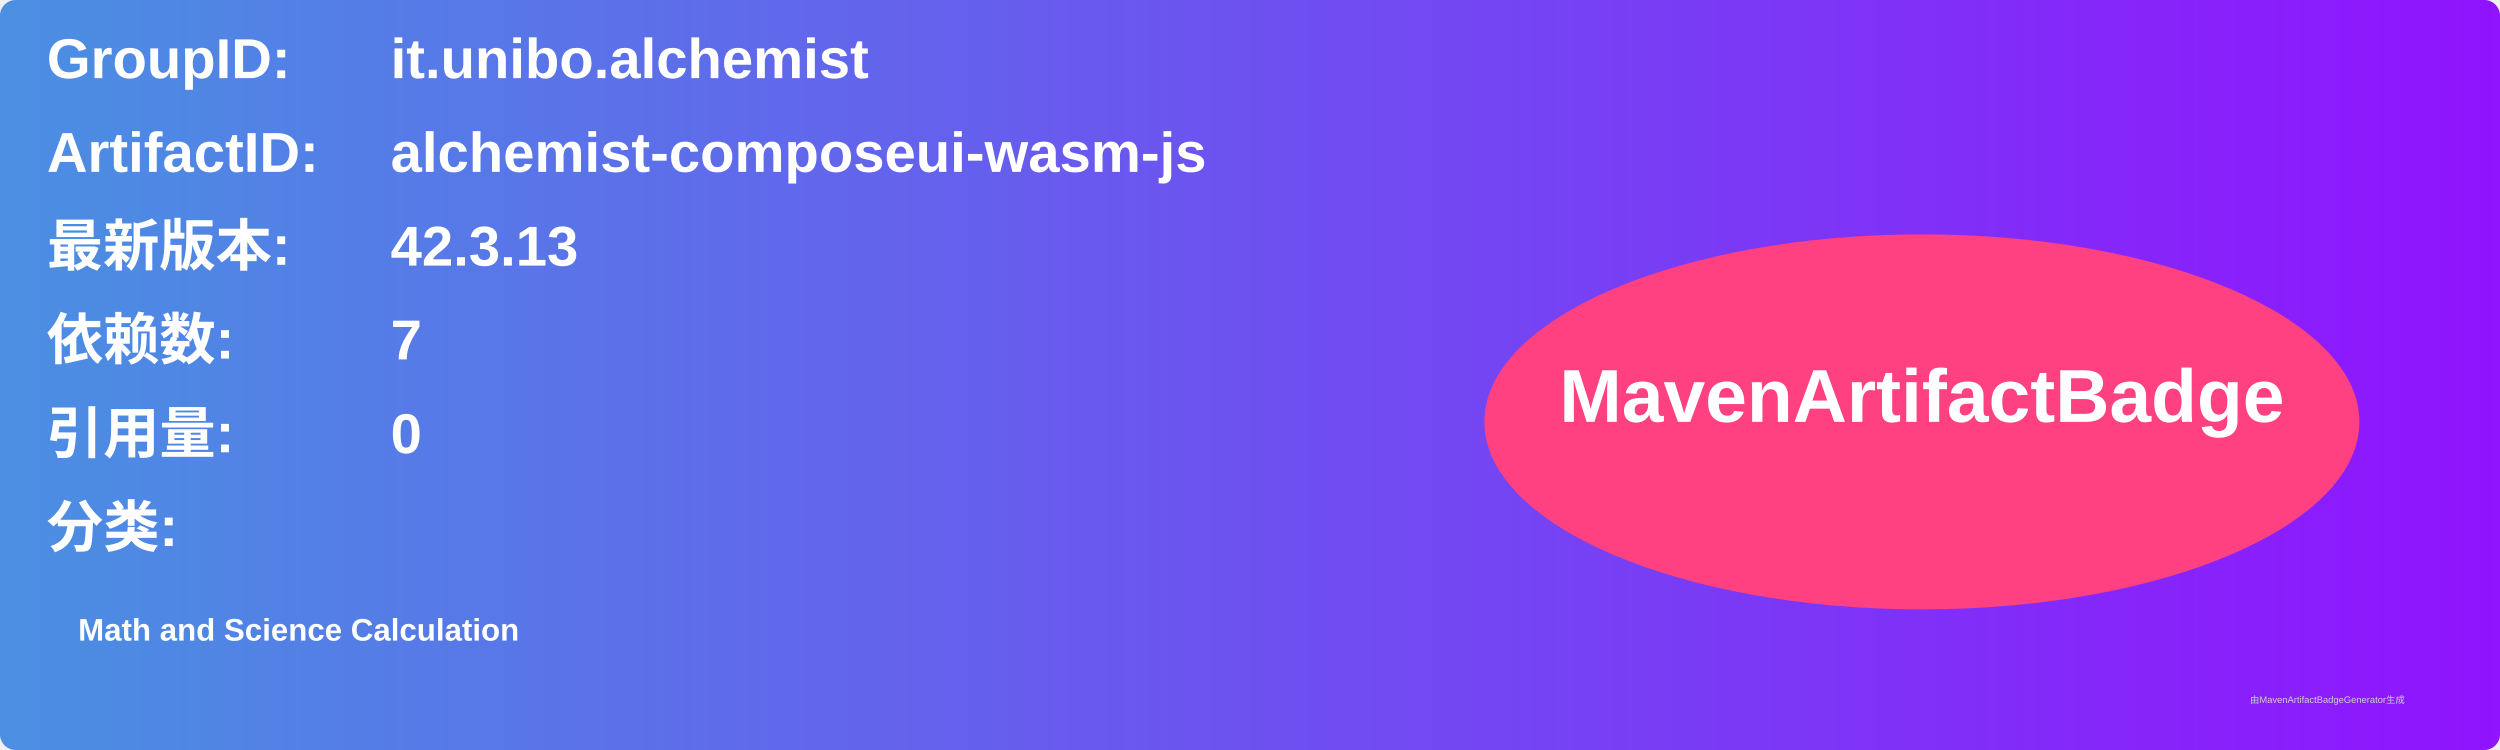
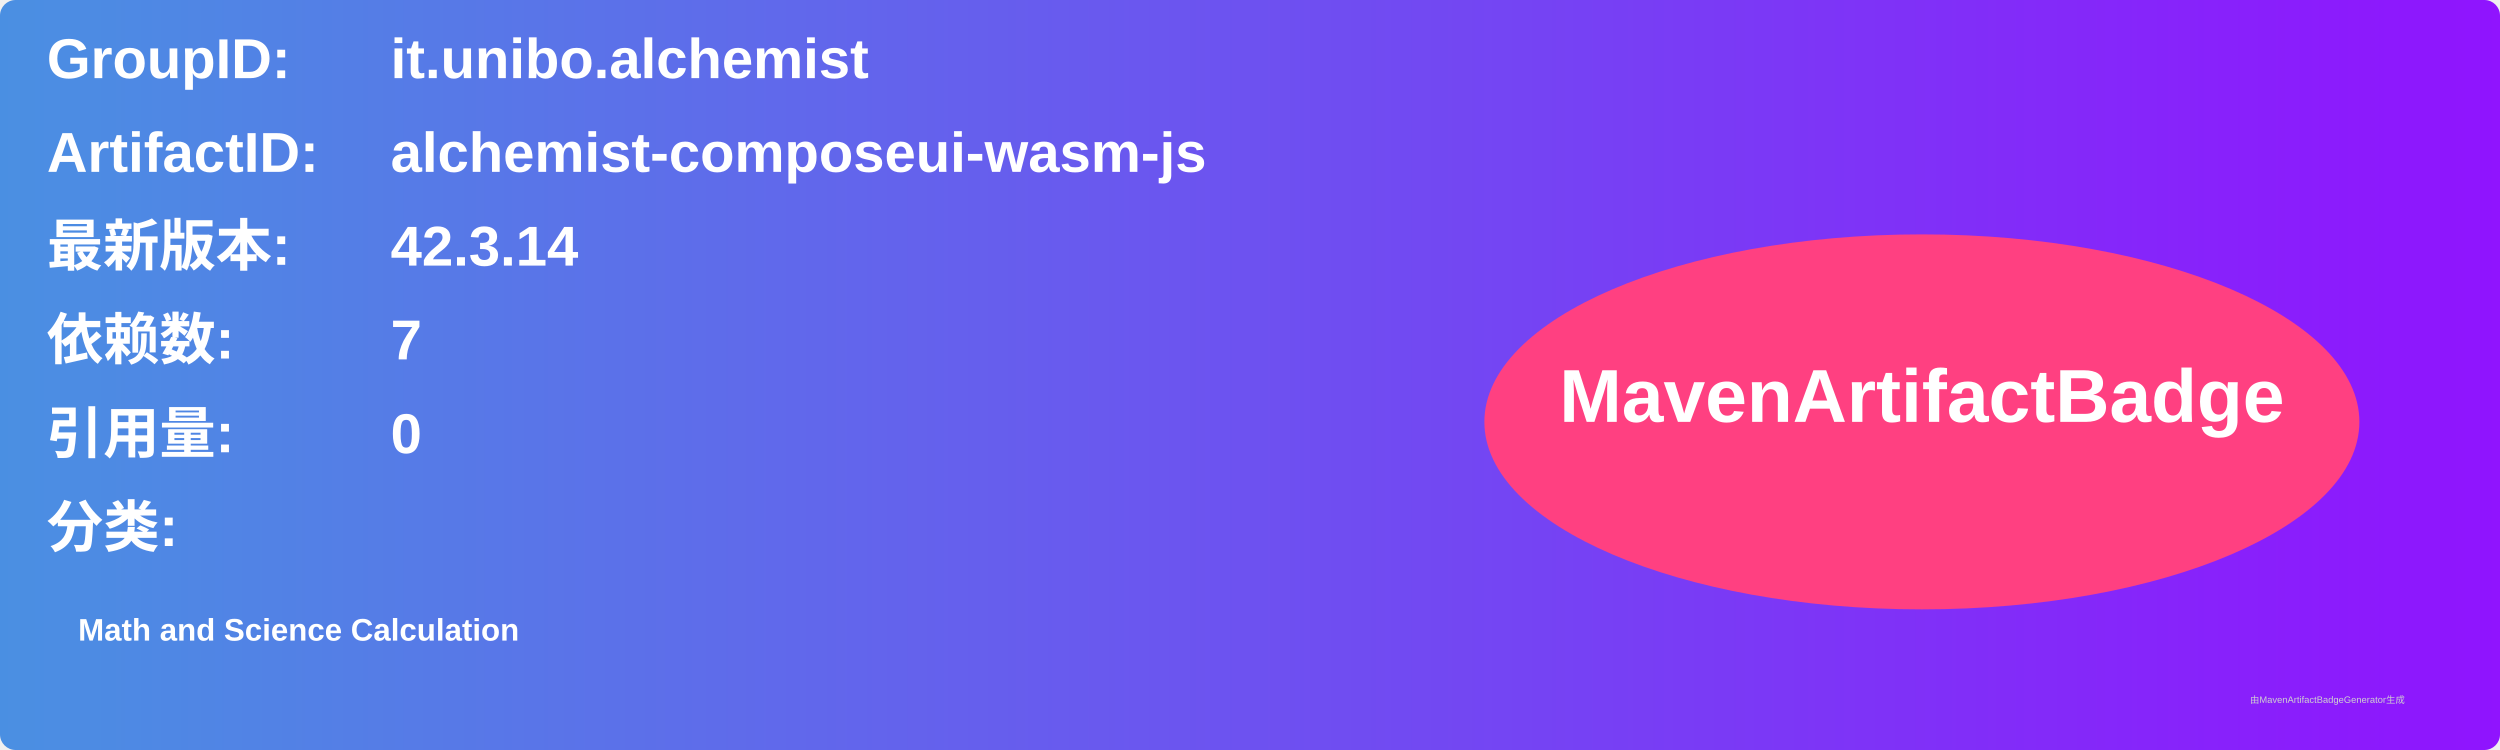
<svg xmlns="http://www.w3.org/2000/svg" width="800" height="240" viewBox="0 0 800 240">
  <linearGradient id="grad" x1="0%" y1="0%" x2="100%" y2="0%">
    <stop offset="0%" stop-color="#4a90e2" />
    <stop offset="100%" stop-color="#9013fe" />
  </linearGradient>
  <rect width="100%" height="100%" rx="5" ry="5" fill="url(#grad)" />
  <g transform="translate(15, 15)">
    <text x="0" y="10" font-family="Arial" font-size="18" fill="white" font-weight="bold" width="260">GroupID:</text>
    <text x="110" y="10" font-family="Arial" font-size="18" fill="white" font-weight="bold" width="460">it.unibo.alchemist</text>
    <text x="0" y="40" font-family="Arial" font-size="18" fill="white" font-weight="bold" width="260">ArtifactID:</text>
    <text x="110" y="40" font-family="Arial" font-size="18" fill="white" font-weight="bold" width="460">alchemist-composeui-wasm-js</text>
    <text x="0" y="70" font-family="Arial" font-size="18" fill="white" font-weight="bold">最新版本:</text>
    <text x="110" y="70" font-family="Arial" font-size="18" fill="white" font-weight="bold">
-       <tspan font-weight="bold">42.3.13</tspan>
+       <tspan font-weight="bold">42.3.14</tspan>
    </text>
    <text x="0" y="100" font-family="Arial" font-size="18" fill="white" font-weight="bold">依赖数: </text>
    <text x="110" y="100" font-family="Arial" font-size="18" fill="white">
      <tspan font-weight="bold">7</tspan>
    </text>
    <text x="0" y="130" font-family="Arial" font-size="18" fill="white" font-weight="bold">引用量: </text>
    <text x="110" y="130" font-family="Arial" font-size="18" fill="white">
      <tspan font-weight="bold">0</tspan>
    </text>
    <text x="0" y="160" font-family="Arial" font-size="18" fill="white" font-weight="bold">分类:</text>
    <text x="10" y="190" font-family="Arial" font-size="10" fill="white">
      <tspan font-weight="bold">Math and Science Calculation</tspan>
    </text>
    <ellipse cx="600" cy="120" rx="140" ry="60" fill="#ff4081" />
    <text x="600" y="120" text-anchor="middle" font-family="Arial" font-size="24" fill="white" font-weight="bold">MavenArtifactBadge</text>
  </g>
  <text x="720" y="225" font-family="Arial" font-size="3" fill="#d0d0d0">由MavenArtifactBadgeGenerator生成</text>
</svg>
